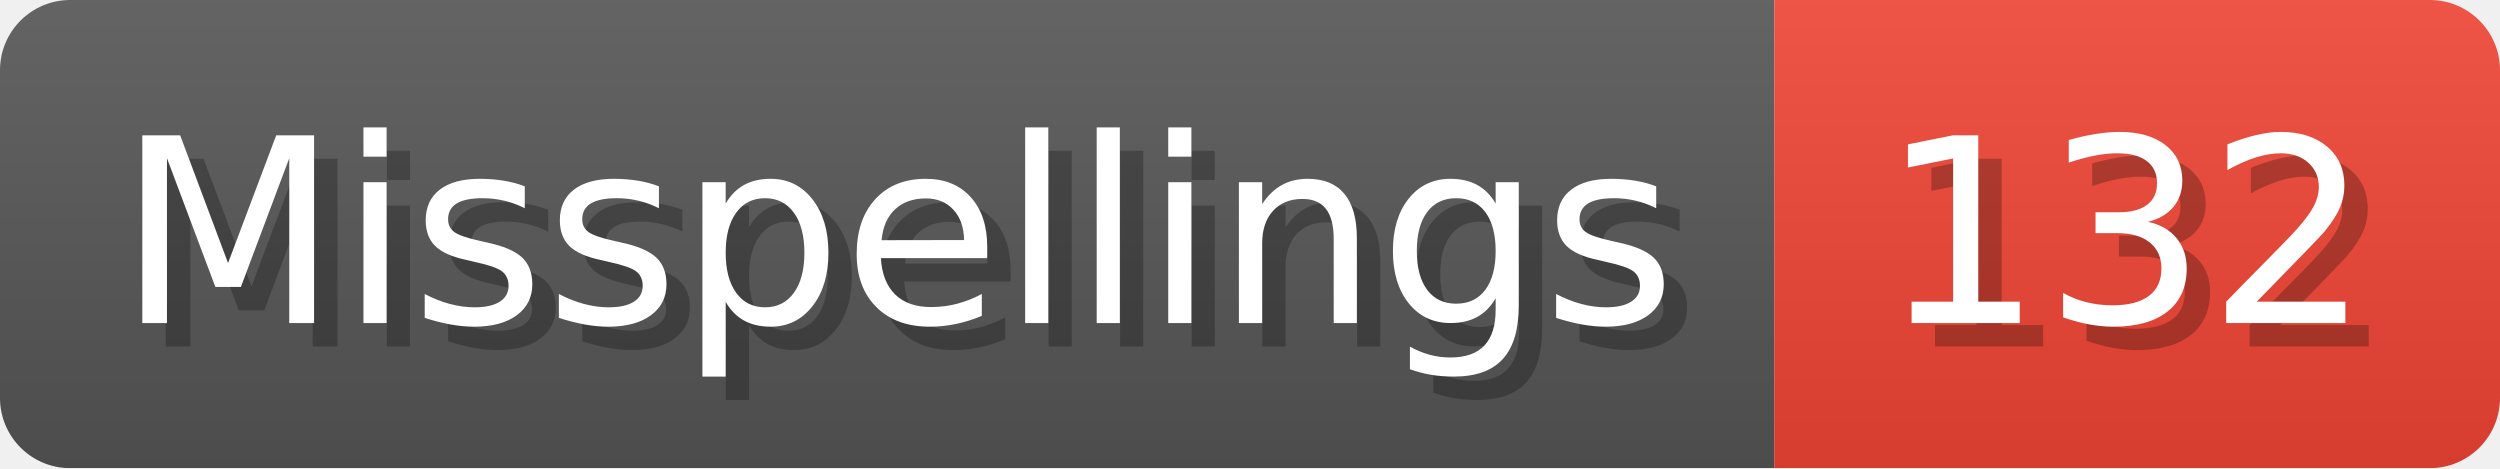
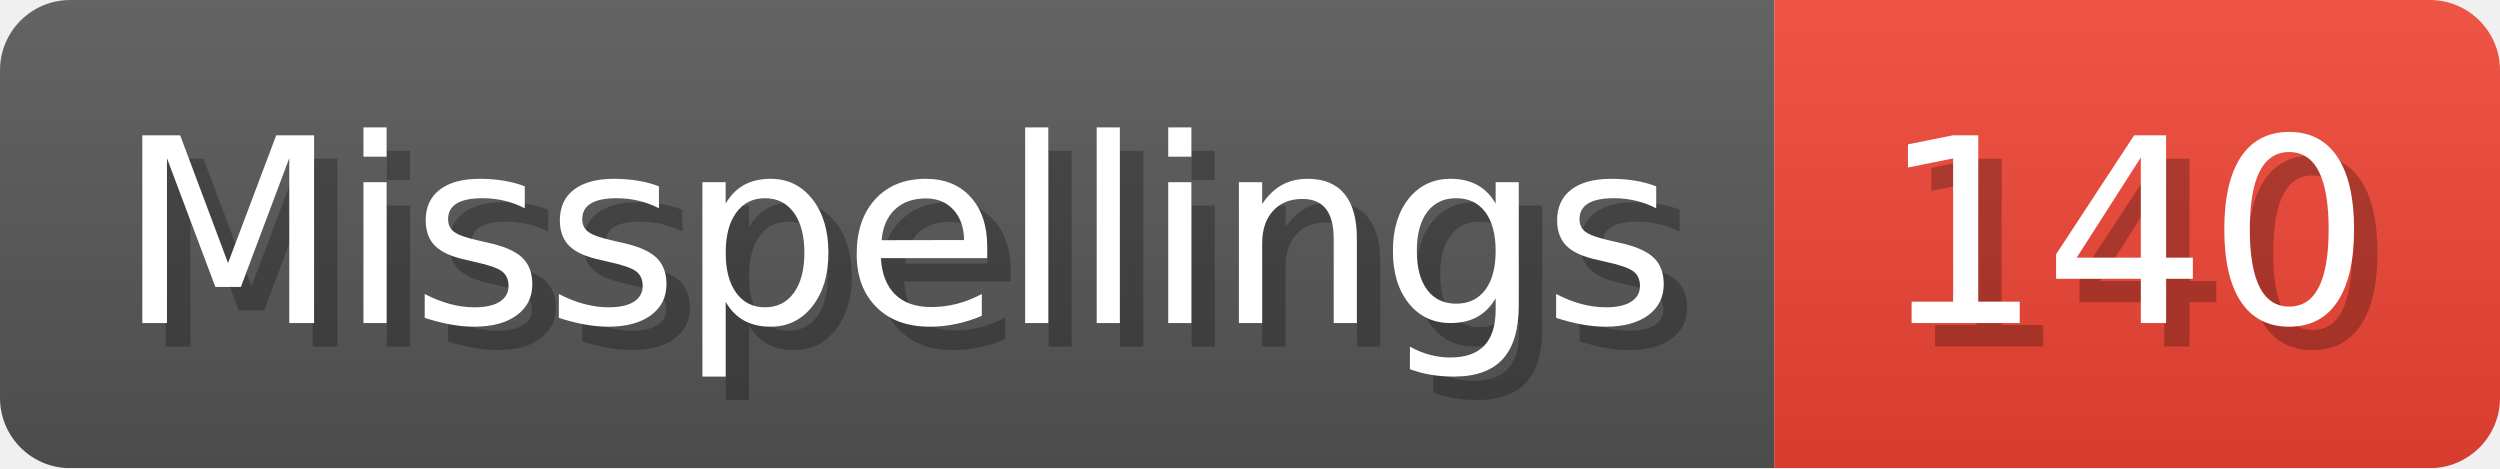
- <svg xmlns="http://www.w3.org/2000/svg" width="106.8" height="20" viewBox="0 0 1068 200" role="img" aria-label="Misspellings: 132">
+ <svg xmlns="http://www.w3.org/2000/svg" width="106.8" height="20" viewBox="0 0 1068 200" role="img" aria-label="Misspellings: 140">
  <linearGradient id="a" x2="0" y2="100%">
    <stop offset="0" stop-opacity=".1" stop-color="#EEE" />
    <stop offset="1" stop-opacity=".1" />
  </linearGradient>
  <mask id="m">
    <rect width="1068" height="200" rx="30" fill="#FFF" />
  </mask>
  <g mask="url(#m)">
    <rect width="758" height="200" fill="#555" />
    <rect width="310" height="200" fill="#E43" x="758" />
    <rect width="1068" height="200" fill="url(#a)" />
  </g>
  <g aria-hidden="true" fill="#fff" text-anchor="start" font-family="Verdana,DejaVu Sans,sans-serif" font-size="110">
    <text x="60" y="148" textLength="658" fill="#000" opacity="0.25">Misspellings</text>
    <text x="50" y="138" textLength="658">Misspellings</text>
-     <text x="813" y="148" textLength="210" fill="#000" opacity="0.25">132</text>
-     <text x="803" y="138" textLength="210">132</text>
+     <text x="813" y="148" textLength="210" fill="#000" opacity="0.25">140</text>
+     <text x="803" y="138" textLength="210">140</text>
  </g>
</svg>
